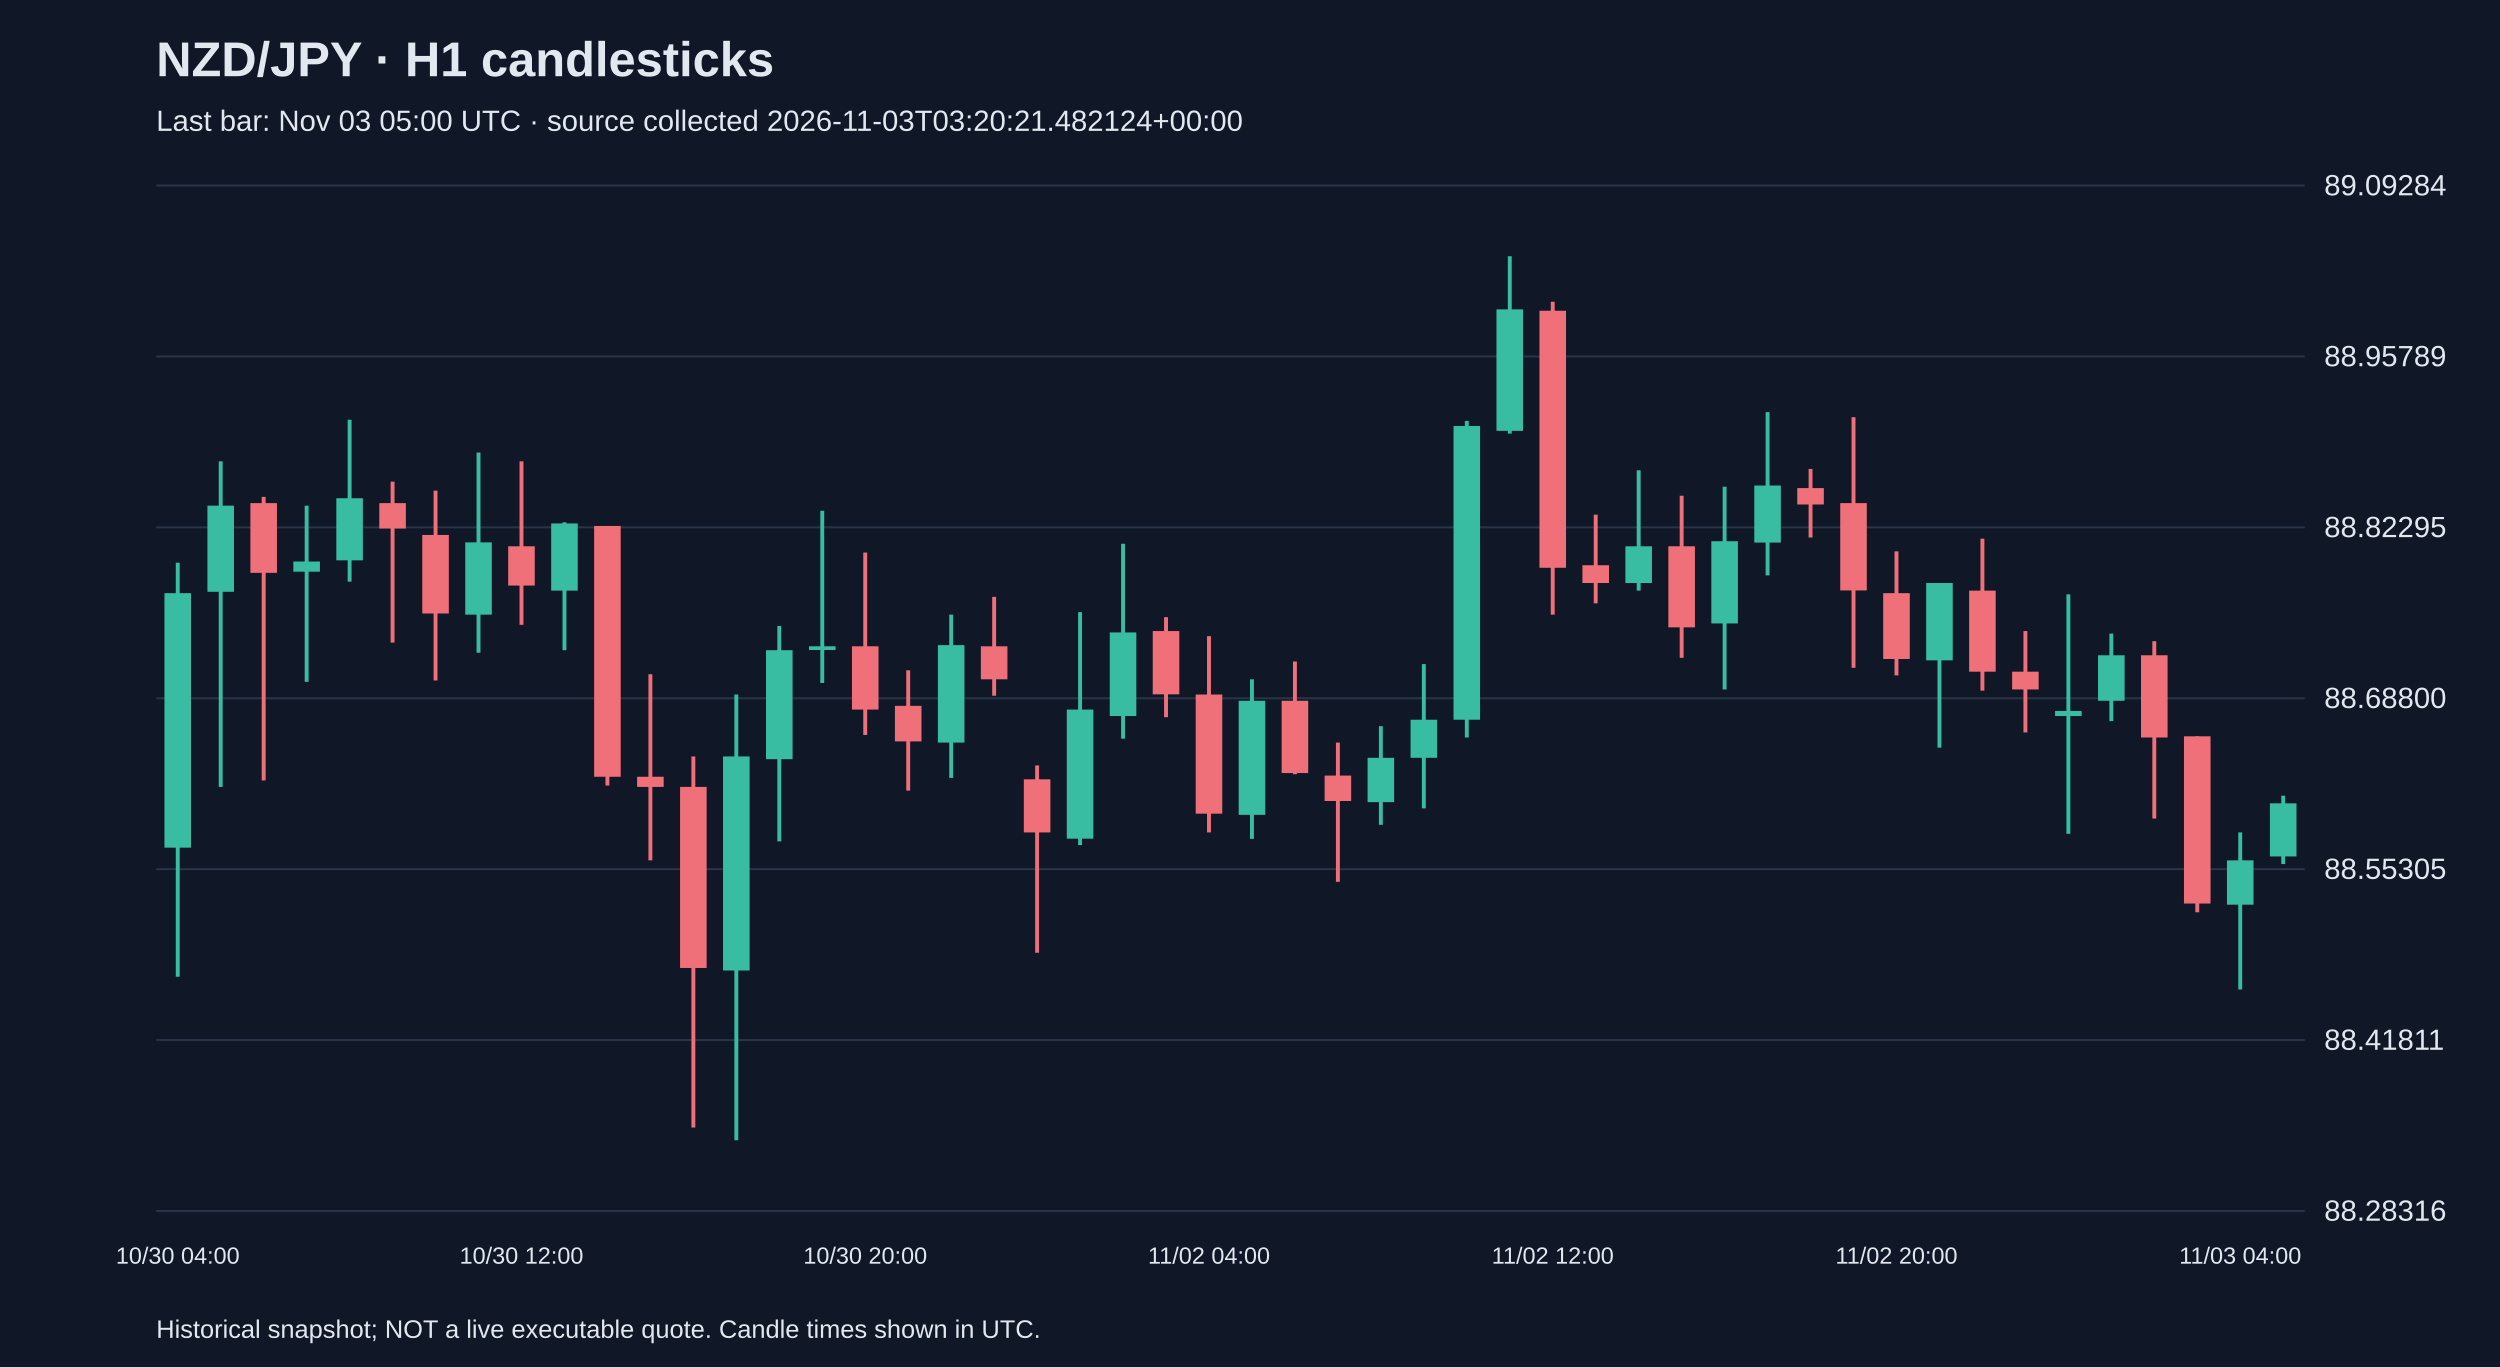
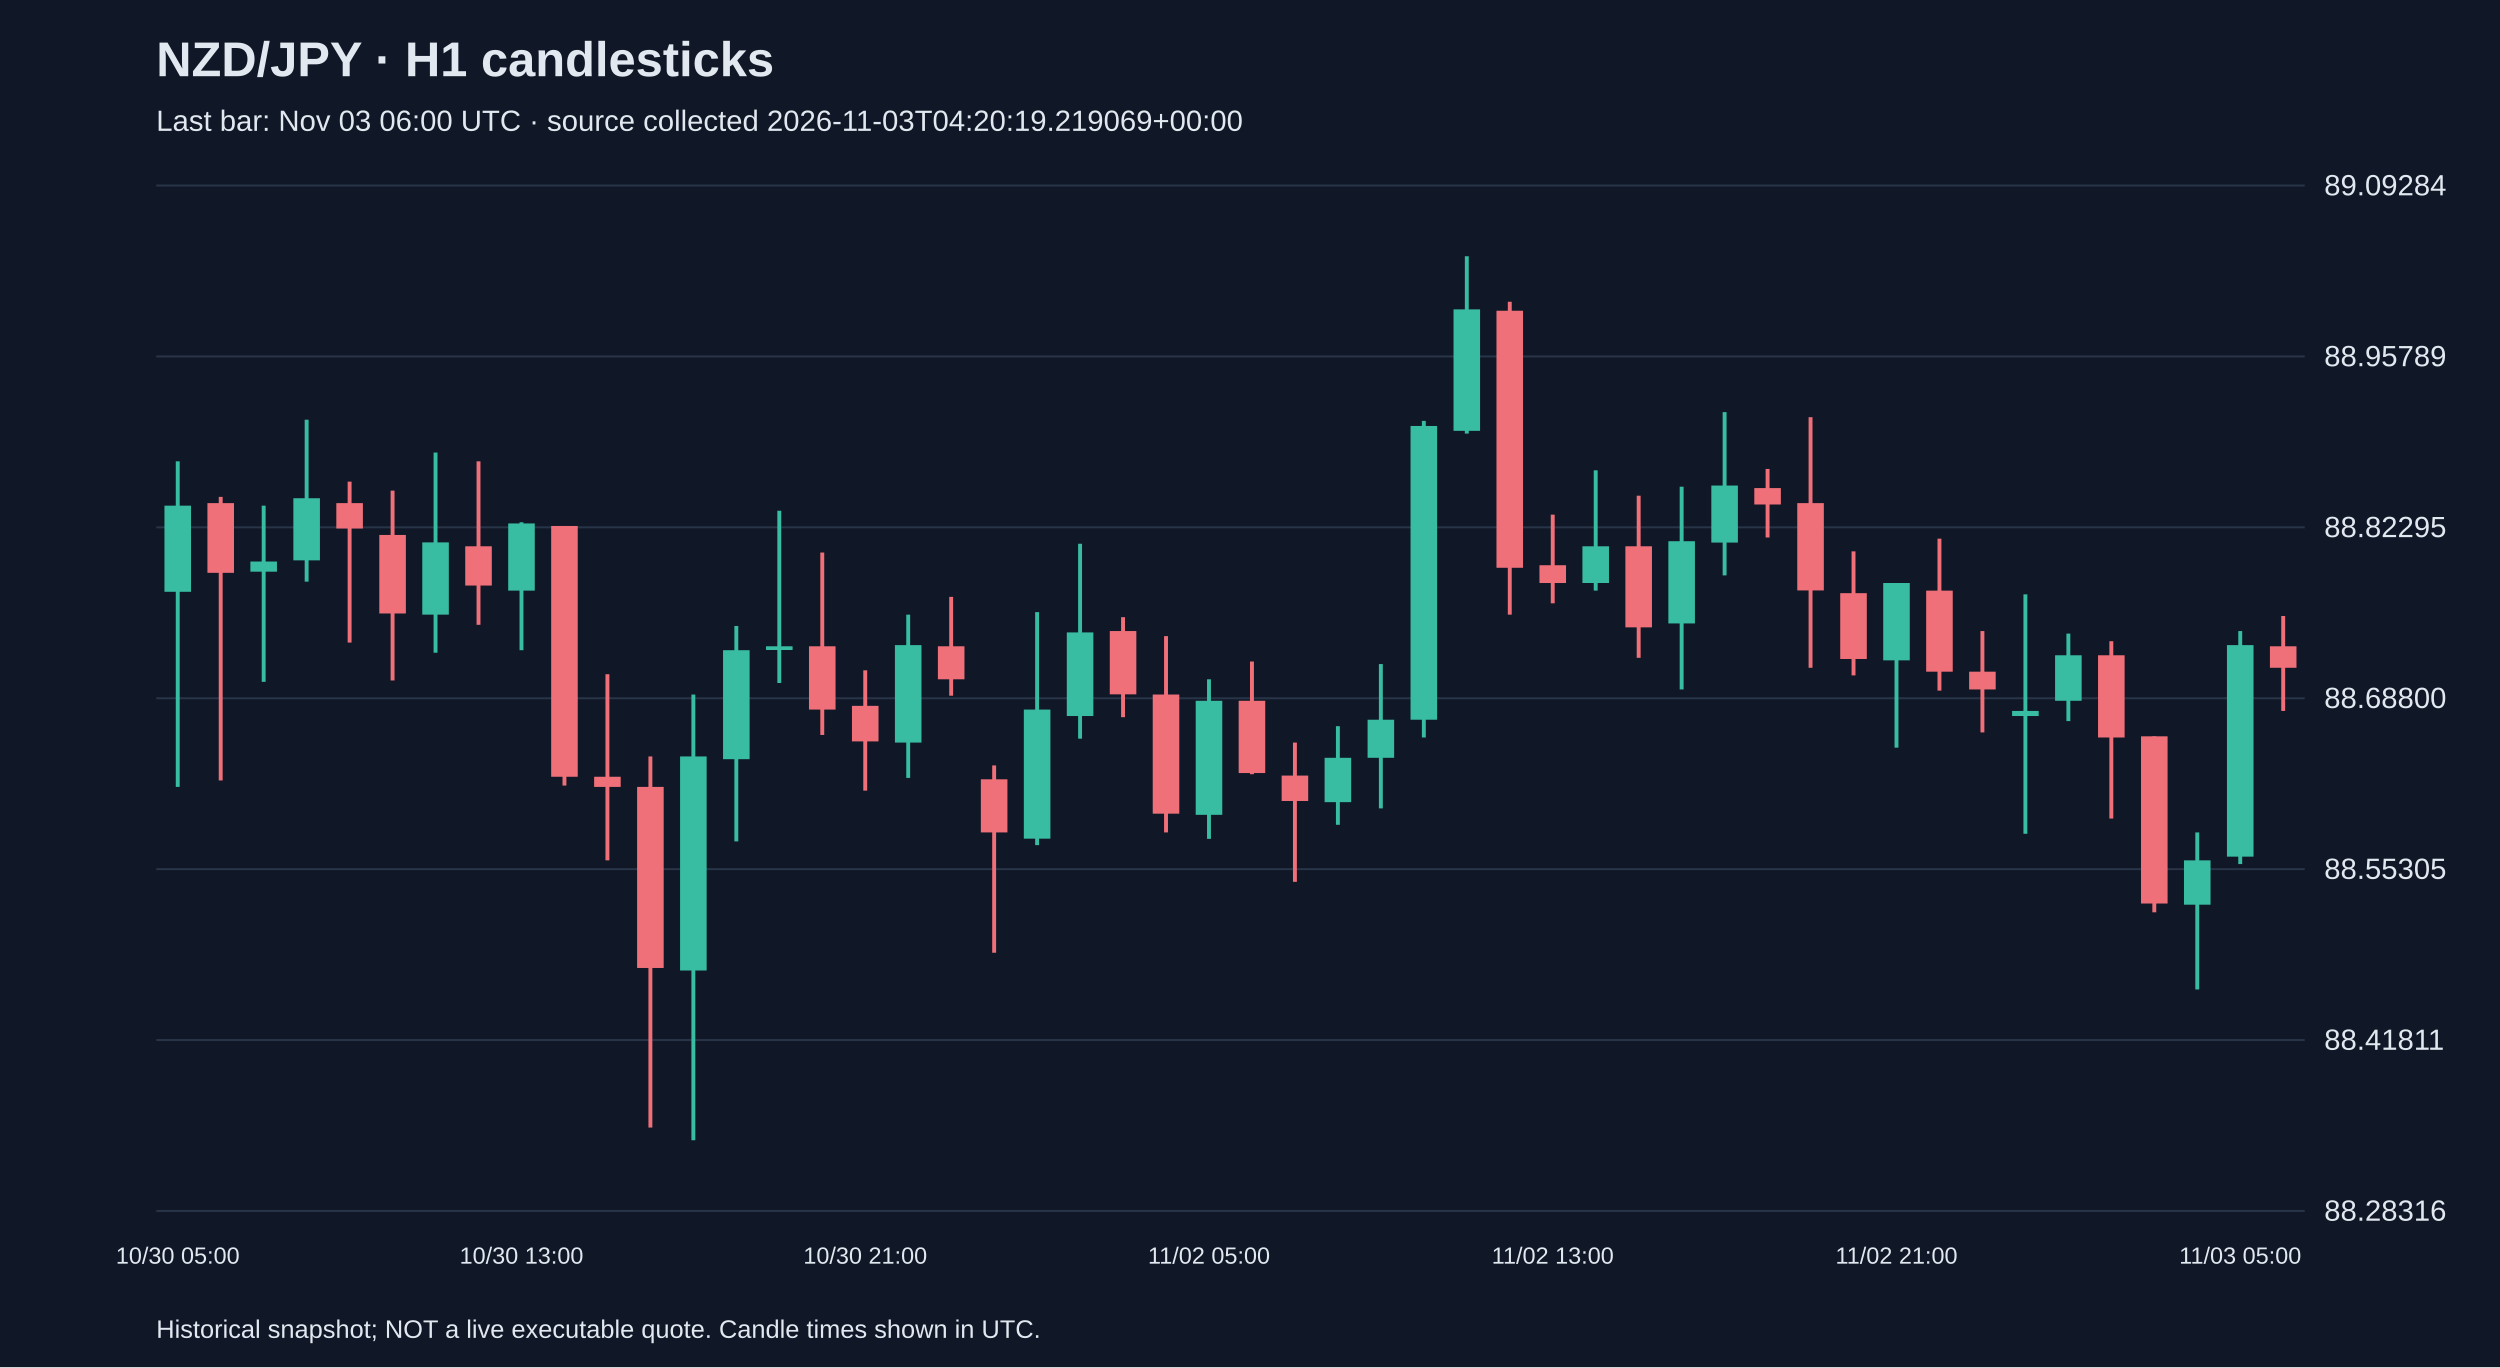
<svg xmlns="http://www.w3.org/2000/svg" viewBox="0 0 1280 700">
  <rect width="100%" height="100%" fill="#101827" />
  <style>text{font-family:Arial,sans-serif;fill:#e2e8f0}</style>
  <text x="80" y="39" font-size="25" font-weight="bold">NZD/JPY · H1 candlesticks</text>
-   <text x="80" y="67" font-size="15" fill="#a6b1c5">Last bar: Nov 03 05:00 UTC · source collected 2026-11-03T03:20:21.482124+00:00</text>
+   <text x="80" y="67" font-size="15" fill="#a6b1c5">Last bar: Nov 03 06:00 UTC · source collected 2026-11-03T04:20:19.219069+00:00</text>
  <line x1="80" y1="620.0" x2="1180" y2="620.0" stroke="#283548" />
  <text x="1190" y="625.0" font-size="15">88.28316</text>
  <line x1="80" y1="532.5" x2="1180" y2="532.5" stroke="#283548" />
  <text x="1190" y="537.5" font-size="15">88.41811</text>
  <line x1="80" y1="445.0" x2="1180" y2="445.0" stroke="#283548" />
  <text x="1190" y="450.0" font-size="15">88.55305</text>
  <line x1="80" y1="357.5" x2="1180" y2="357.5" stroke="#283548" />
  <text x="1190" y="362.5" font-size="15">88.68800</text>
  <line x1="80" y1="270.0" x2="1180" y2="270.0" stroke="#283548" />
  <text x="1190" y="275.0" font-size="15">88.82295</text>
  <line x1="80" y1="182.5" x2="1180" y2="182.5" stroke="#283548" />
  <text x="1190" y="187.5" font-size="15">88.95789</text>
  <line x1="80" y1="95.0" x2="1180" y2="95.0" stroke="#283548" />
  <text x="1190" y="100.0" font-size="15">89.09284</text>
-   <line x1="91.0" y1="288.1" x2="91.0" y2="500.1" stroke="#38bca2" stroke-width="2" />
-   <rect x="84.2" y="303.7" width="13.6" height="130.3" fill="#38bca2" />
-   <text x="91.0" y="647" text-anchor="middle" font-size="12">10/30 04:00</text>
-   <line x1="113.0" y1="236.2" x2="113.0" y2="402.9" stroke="#38bca2" stroke-width="2" />
-   <rect x="106.2" y="258.9" width="13.6" height="44.1" fill="#38bca2" />
-   <line x1="135.0" y1="254.4" x2="135.0" y2="399.6" stroke="#f07079" stroke-width="2" />
-   <rect x="128.2" y="257.6" width="13.6" height="35.7" fill="#f07079" />
-   <line x1="157.0" y1="258.9" x2="157.0" y2="349.1" stroke="#38bca2" stroke-width="2" />
-   <rect x="150.2" y="287.5" width="13.6" height="5.2" fill="#38bca2" />
-   <line x1="179.0" y1="214.9" x2="179.0" y2="297.8" stroke="#38bca2" stroke-width="2" />
-   <rect x="172.2" y="255.1" width="13.6" height="31.8" fill="#38bca2" />
-   <line x1="201.0" y1="246.6" x2="201.0" y2="329.0" stroke="#f07079" stroke-width="2" />
-   <rect x="194.2" y="257.6" width="13.6" height="13.0" fill="#f07079" />
-   <line x1="223.0" y1="251.2" x2="223.0" y2="348.4" stroke="#f07079" stroke-width="2" />
-   <rect x="216.2" y="273.9" width="13.6" height="40.2" fill="#f07079" />
-   <line x1="245.0" y1="231.7" x2="245.0" y2="334.2" stroke="#38bca2" stroke-width="2" />
-   <rect x="238.2" y="277.7" width="13.6" height="37.0" fill="#38bca2" />
-   <line x1="267.0" y1="236.2" x2="267.0" y2="319.9" stroke="#f07079" stroke-width="2" />
-   <rect x="260.2" y="279.7" width="13.6" height="20.1" fill="#f07079" />
-   <text x="267.0" y="647" text-anchor="middle" font-size="12">10/30 12:00</text>
-   <line x1="289.0" y1="267.4" x2="289.0" y2="332.9" stroke="#38bca2" stroke-width="2" />
-   <rect x="282.2" y="268.0" width="13.6" height="34.4" fill="#38bca2" />
-   <line x1="311.0" y1="269.3" x2="311.0" y2="402.2" stroke="#f07079" stroke-width="2" />
-   <rect x="304.2" y="269.3" width="13.6" height="128.4" fill="#f07079" />
-   <line x1="333.0" y1="345.2" x2="333.0" y2="440.5" stroke="#f07079" stroke-width="2" />
-   <rect x="326.2" y="397.7" width="13.6" height="5.2" fill="#f07079" />
-   <line x1="355.0" y1="387.3" x2="355.0" y2="577.3" stroke="#f07079" stroke-width="2" />
-   <rect x="348.2" y="402.9" width="13.6" height="92.7" fill="#f07079" />
-   <line x1="377.0" y1="355.6" x2="377.0" y2="583.8" stroke="#38bca2" stroke-width="2" />
-   <rect x="370.2" y="387.3" width="13.6" height="109.6" fill="#38bca2" />
-   <line x1="399.0" y1="320.5" x2="399.0" y2="430.8" stroke="#38bca2" stroke-width="2" />
-   <rect x="392.2" y="332.9" width="13.6" height="55.8" fill="#38bca2" />
-   <line x1="421.0" y1="261.5" x2="421.0" y2="349.7" stroke="#38bca2" stroke-width="2" />
-   <rect x="414.2" y="330.9" width="13.6" height="1.9" fill="#38bca2" />
-   <line x1="443.0" y1="282.9" x2="443.0" y2="376.3" stroke="#f07079" stroke-width="2" />
-   <rect x="436.2" y="330.9" width="13.6" height="32.4" fill="#f07079" />
-   <text x="443.0" y="647" text-anchor="middle" font-size="12">10/30 20:00</text>
-   <line x1="465.0" y1="343.2" x2="465.0" y2="404.8" stroke="#f07079" stroke-width="2" />
-   <rect x="458.2" y="361.4" width="13.6" height="18.2" fill="#f07079" />
-   <line x1="487.0" y1="314.7" x2="487.0" y2="398.3" stroke="#38bca2" stroke-width="2" />
-   <rect x="480.2" y="330.3" width="13.6" height="49.9" fill="#38bca2" />
-   <line x1="509.0" y1="305.6" x2="509.0" y2="356.2" stroke="#f07079" stroke-width="2" />
-   <rect x="502.2" y="330.9" width="13.6" height="16.9" fill="#f07079" />
-   <line x1="531.0" y1="391.9" x2="531.0" y2="487.8" stroke="#f07079" stroke-width="2" />
-   <rect x="524.2" y="399.0" width="13.6" height="27.2" fill="#f07079" />
-   <line x1="553.0" y1="313.4" x2="553.0" y2="432.7" stroke="#38bca2" stroke-width="2" />
-   <rect x="546.2" y="363.3" width="13.6" height="66.1" fill="#38bca2" />
-   <line x1="575.0" y1="278.4" x2="575.0" y2="378.2" stroke="#38bca2" stroke-width="2" />
-   <rect x="568.2" y="323.8" width="13.6" height="42.8" fill="#38bca2" />
-   <line x1="597.0" y1="316.0" x2="597.0" y2="367.2" stroke="#f07079" stroke-width="2" />
-   <rect x="590.2" y="323.1" width="13.6" height="32.4" fill="#f07079" />
-   <line x1="619.0" y1="325.7" x2="619.0" y2="426.2" stroke="#f07079" stroke-width="2" />
-   <rect x="612.2" y="355.6" width="13.6" height="61.0" fill="#f07079" />
-   <text x="619.0" y="647" text-anchor="middle" font-size="12">11/02 04:00</text>
-   <line x1="641.0" y1="347.8" x2="641.0" y2="429.5" stroke="#38bca2" stroke-width="2" />
-   <rect x="634.2" y="358.8" width="13.6" height="58.4" fill="#38bca2" />
-   <line x1="663.0" y1="338.7" x2="663.0" y2="396.4" stroke="#f07079" stroke-width="2" />
-   <rect x="656.2" y="358.8" width="13.6" height="37.0" fill="#f07079" />
-   <line x1="685.0" y1="380.2" x2="685.0" y2="451.5" stroke="#f07079" stroke-width="2" />
-   <rect x="678.2" y="397.1" width="13.6" height="13.0" fill="#f07079" />
-   <line x1="707.0" y1="371.8" x2="707.0" y2="422.3" stroke="#38bca2" stroke-width="2" />
-   <rect x="700.2" y="388.0" width="13.6" height="22.7" fill="#38bca2" />
-   <line x1="729.0" y1="340.0" x2="729.0" y2="413.9" stroke="#38bca2" stroke-width="2" />
-   <rect x="722.2" y="368.5" width="13.6" height="19.5" fill="#38bca2" />
-   <line x1="751.0" y1="215.5" x2="751.0" y2="377.6" stroke="#38bca2" stroke-width="2" />
-   <rect x="744.2" y="218.1" width="13.6" height="150.4" fill="#38bca2" />
-   <line x1="773.0" y1="131.2" x2="773.0" y2="222.0" stroke="#38bca2" stroke-width="2" />
-   <rect x="766.2" y="158.4" width="13.6" height="62.2" fill="#38bca2" />
-   <line x1="795.0" y1="154.5" x2="795.0" y2="314.7" stroke="#f07079" stroke-width="2" />
-   <rect x="788.2" y="159.1" width="13.6" height="131.6" fill="#f07079" />
-   <text x="795.0" y="647" text-anchor="middle" font-size="12">11/02 12:00</text>
-   <line x1="817.0" y1="263.5" x2="817.0" y2="308.9" stroke="#f07079" stroke-width="2" />
-   <rect x="810.2" y="289.4" width="13.6" height="9.1" fill="#f07079" />
-   <line x1="839.0" y1="240.8" x2="839.0" y2="302.4" stroke="#38bca2" stroke-width="2" />
-   <rect x="832.2" y="279.7" width="13.6" height="18.8" fill="#38bca2" />
-   <line x1="861.0" y1="253.8" x2="861.0" y2="336.8" stroke="#f07079" stroke-width="2" />
-   <rect x="854.2" y="279.7" width="13.6" height="41.5" fill="#f07079" />
-   <line x1="883.0" y1="249.2" x2="883.0" y2="353.0" stroke="#38bca2" stroke-width="2" />
-   <rect x="876.2" y="277.1" width="13.6" height="42.1" fill="#38bca2" />
-   <line x1="905.0" y1="211.0" x2="905.0" y2="294.6" stroke="#38bca2" stroke-width="2" />
-   <rect x="898.2" y="248.6" width="13.6" height="29.2" fill="#38bca2" />
-   <line x1="927.0" y1="240.1" x2="927.0" y2="275.2" stroke="#f07079" stroke-width="2" />
-   <rect x="920.2" y="249.9" width="13.6" height="8.4" fill="#f07079" />
-   <line x1="949.0" y1="213.6" x2="949.0" y2="341.9" stroke="#f07079" stroke-width="2" />
-   <rect x="942.2" y="257.6" width="13.6" height="44.7" fill="#f07079" />
-   <line x1="971.0" y1="282.3" x2="971.0" y2="345.8" stroke="#f07079" stroke-width="2" />
-   <rect x="964.2" y="303.7" width="13.6" height="33.7" fill="#f07079" />
-   <text x="971.0" y="647" text-anchor="middle" font-size="12">11/02 20:00</text>
-   <line x1="993.0" y1="298.5" x2="993.0" y2="382.8" stroke="#38bca2" stroke-width="2" />
-   <rect x="986.2" y="298.5" width="13.6" height="39.6" fill="#38bca2" />
-   <line x1="1015.0" y1="275.8" x2="1015.0" y2="353.6" stroke="#f07079" stroke-width="2" />
-   <rect x="1008.2" y="302.4" width="13.6" height="41.5" fill="#f07079" />
-   <line x1="1037.0" y1="323.1" x2="1037.0" y2="375.0" stroke="#f07079" stroke-width="2" />
-   <rect x="1030.2" y="343.9" width="13.6" height="9.1" fill="#f07079" />
-   <line x1="1059.0" y1="304.3" x2="1059.0" y2="426.9" stroke="#38bca2" stroke-width="2" />
-   <rect x="1052.2" y="364.0" width="13.6" height="2.6" fill="#38bca2" />
-   <line x1="1081.0" y1="324.4" x2="1081.0" y2="369.2" stroke="#38bca2" stroke-width="2" />
-   <rect x="1074.2" y="335.5" width="13.6" height="23.3" fill="#38bca2" />
-   <line x1="1103.0" y1="328.3" x2="1103.0" y2="419.1" stroke="#f07079" stroke-width="2" />
-   <rect x="1096.2" y="335.5" width="13.6" height="42.1" fill="#f07079" />
-   <line x1="1125.0" y1="377.0" x2="1125.0" y2="467.1" stroke="#f07079" stroke-width="2" />
-   <rect x="1118.2" y="377.0" width="13.6" height="85.6" fill="#f07079" />
-   <line x1="1147.0" y1="426.2" x2="1147.0" y2="506.6" stroke="#38bca2" stroke-width="2" />
-   <rect x="1140.2" y="440.5" width="13.6" height="22.7" fill="#38bca2" />
-   <text x="1147.0" y="647" text-anchor="middle" font-size="12">11/03 04:00</text>
-   <line x1="1169.0" y1="407.4" x2="1169.0" y2="442.4" stroke="#38bca2" stroke-width="2" />
-   <rect x="1162.2" y="411.3" width="13.6" height="27.2" fill="#38bca2" />
+   <line x1="91.0" y1="236.2" x2="91.0" y2="402.9" stroke="#38bca2" stroke-width="2" />
+   <rect x="84.2" y="258.9" width="13.6" height="44.1" fill="#38bca2" />
+   <text x="91.0" y="647" text-anchor="middle" font-size="12">10/30 05:00</text>
+   <line x1="113.0" y1="254.4" x2="113.0" y2="399.6" stroke="#f07079" stroke-width="2" />
+   <rect x="106.2" y="257.6" width="13.6" height="35.7" fill="#f07079" />
+   <line x1="135.0" y1="258.9" x2="135.0" y2="349.1" stroke="#38bca2" stroke-width="2" />
+   <rect x="128.2" y="287.5" width="13.6" height="5.2" fill="#38bca2" />
+   <line x1="157.0" y1="214.9" x2="157.0" y2="297.8" stroke="#38bca2" stroke-width="2" />
+   <rect x="150.2" y="255.1" width="13.6" height="31.8" fill="#38bca2" />
+   <line x1="179.0" y1="246.6" x2="179.0" y2="329.0" stroke="#f07079" stroke-width="2" />
+   <rect x="172.2" y="257.6" width="13.6" height="13.0" fill="#f07079" />
+   <line x1="201.0" y1="251.2" x2="201.0" y2="348.4" stroke="#f07079" stroke-width="2" />
+   <rect x="194.2" y="273.9" width="13.6" height="40.2" fill="#f07079" />
+   <line x1="223.0" y1="231.7" x2="223.0" y2="334.2" stroke="#38bca2" stroke-width="2" />
+   <rect x="216.2" y="277.7" width="13.6" height="37.0" fill="#38bca2" />
+   <line x1="245.0" y1="236.2" x2="245.0" y2="319.9" stroke="#f07079" stroke-width="2" />
+   <rect x="238.2" y="279.7" width="13.6" height="20.1" fill="#f07079" />
+   <line x1="267.0" y1="267.4" x2="267.0" y2="332.9" stroke="#38bca2" stroke-width="2" />
+   <rect x="260.2" y="268.0" width="13.6" height="34.4" fill="#38bca2" />
+   <text x="267.0" y="647" text-anchor="middle" font-size="12">10/30 13:00</text>
+   <line x1="289.0" y1="269.3" x2="289.0" y2="402.2" stroke="#f07079" stroke-width="2" />
+   <rect x="282.2" y="269.3" width="13.6" height="128.4" fill="#f07079" />
+   <line x1="311.0" y1="345.2" x2="311.0" y2="440.5" stroke="#f07079" stroke-width="2" />
+   <rect x="304.2" y="397.7" width="13.6" height="5.2" fill="#f07079" />
+   <line x1="333.0" y1="387.3" x2="333.0" y2="577.3" stroke="#f07079" stroke-width="2" />
+   <rect x="326.2" y="402.9" width="13.6" height="92.7" fill="#f07079" />
+   <line x1="355.0" y1="355.6" x2="355.0" y2="583.8" stroke="#38bca2" stroke-width="2" />
+   <rect x="348.2" y="387.3" width="13.6" height="109.6" fill="#38bca2" />
+   <line x1="377.0" y1="320.5" x2="377.0" y2="430.8" stroke="#38bca2" stroke-width="2" />
+   <rect x="370.2" y="332.9" width="13.6" height="55.8" fill="#38bca2" />
+   <line x1="399.0" y1="261.5" x2="399.0" y2="349.7" stroke="#38bca2" stroke-width="2" />
+   <rect x="392.2" y="330.9" width="13.6" height="1.9" fill="#38bca2" />
+   <line x1="421.0" y1="282.9" x2="421.0" y2="376.3" stroke="#f07079" stroke-width="2" />
+   <rect x="414.2" y="330.9" width="13.6" height="32.4" fill="#f07079" />
+   <line x1="443.0" y1="343.2" x2="443.0" y2="404.8" stroke="#f07079" stroke-width="2" />
+   <rect x="436.2" y="361.4" width="13.6" height="18.2" fill="#f07079" />
+   <text x="443.0" y="647" text-anchor="middle" font-size="12">10/30 21:00</text>
+   <line x1="465.0" y1="314.7" x2="465.0" y2="398.3" stroke="#38bca2" stroke-width="2" />
+   <rect x="458.2" y="330.3" width="13.6" height="49.9" fill="#38bca2" />
+   <line x1="487.0" y1="305.6" x2="487.0" y2="356.2" stroke="#f07079" stroke-width="2" />
+   <rect x="480.2" y="330.9" width="13.6" height="16.9" fill="#f07079" />
+   <line x1="509.0" y1="391.9" x2="509.0" y2="487.8" stroke="#f07079" stroke-width="2" />
+   <rect x="502.2" y="399.0" width="13.6" height="27.2" fill="#f07079" />
+   <line x1="531.0" y1="313.4" x2="531.0" y2="432.7" stroke="#38bca2" stroke-width="2" />
+   <rect x="524.2" y="363.3" width="13.6" height="66.1" fill="#38bca2" />
+   <line x1="553.0" y1="278.4" x2="553.0" y2="378.2" stroke="#38bca2" stroke-width="2" />
+   <rect x="546.2" y="323.8" width="13.6" height="42.8" fill="#38bca2" />
+   <line x1="575.0" y1="316.0" x2="575.0" y2="367.2" stroke="#f07079" stroke-width="2" />
+   <rect x="568.2" y="323.1" width="13.6" height="32.4" fill="#f07079" />
+   <line x1="597.0" y1="325.7" x2="597.0" y2="426.2" stroke="#f07079" stroke-width="2" />
+   <rect x="590.2" y="355.6" width="13.6" height="61.0" fill="#f07079" />
+   <line x1="619.0" y1="347.8" x2="619.0" y2="429.5" stroke="#38bca2" stroke-width="2" />
+   <rect x="612.2" y="358.8" width="13.6" height="58.4" fill="#38bca2" />
+   <text x="619.0" y="647" text-anchor="middle" font-size="12">11/02 05:00</text>
+   <line x1="641.0" y1="338.7" x2="641.0" y2="396.4" stroke="#f07079" stroke-width="2" />
+   <rect x="634.2" y="358.8" width="13.6" height="37.0" fill="#f07079" />
+   <line x1="663.0" y1="380.2" x2="663.0" y2="451.5" stroke="#f07079" stroke-width="2" />
+   <rect x="656.2" y="397.1" width="13.6" height="13.0" fill="#f07079" />
+   <line x1="685.0" y1="371.8" x2="685.0" y2="422.3" stroke="#38bca2" stroke-width="2" />
+   <rect x="678.2" y="388.0" width="13.6" height="22.7" fill="#38bca2" />
+   <line x1="707.0" y1="340.0" x2="707.0" y2="413.9" stroke="#38bca2" stroke-width="2" />
+   <rect x="700.2" y="368.5" width="13.6" height="19.5" fill="#38bca2" />
+   <line x1="729.0" y1="215.5" x2="729.0" y2="377.6" stroke="#38bca2" stroke-width="2" />
+   <rect x="722.2" y="218.1" width="13.6" height="150.4" fill="#38bca2" />
+   <line x1="751.0" y1="131.2" x2="751.0" y2="222.0" stroke="#38bca2" stroke-width="2" />
+   <rect x="744.2" y="158.4" width="13.6" height="62.2" fill="#38bca2" />
+   <line x1="773.0" y1="154.5" x2="773.0" y2="314.7" stroke="#f07079" stroke-width="2" />
+   <rect x="766.2" y="159.1" width="13.6" height="131.6" fill="#f07079" />
+   <line x1="795.0" y1="263.5" x2="795.0" y2="308.9" stroke="#f07079" stroke-width="2" />
+   <rect x="788.2" y="289.4" width="13.6" height="9.1" fill="#f07079" />
+   <text x="795.0" y="647" text-anchor="middle" font-size="12">11/02 13:00</text>
+   <line x1="817.0" y1="240.8" x2="817.0" y2="302.4" stroke="#38bca2" stroke-width="2" />
+   <rect x="810.2" y="279.7" width="13.6" height="18.8" fill="#38bca2" />
+   <line x1="839.0" y1="253.8" x2="839.0" y2="336.8" stroke="#f07079" stroke-width="2" />
+   <rect x="832.2" y="279.7" width="13.6" height="41.5" fill="#f07079" />
+   <line x1="861.0" y1="249.2" x2="861.0" y2="353.0" stroke="#38bca2" stroke-width="2" />
+   <rect x="854.2" y="277.1" width="13.6" height="42.1" fill="#38bca2" />
+   <line x1="883.0" y1="211.0" x2="883.0" y2="294.6" stroke="#38bca2" stroke-width="2" />
+   <rect x="876.2" y="248.6" width="13.6" height="29.2" fill="#38bca2" />
+   <line x1="905.0" y1="240.1" x2="905.0" y2="275.2" stroke="#f07079" stroke-width="2" />
+   <rect x="898.2" y="249.9" width="13.6" height="8.4" fill="#f07079" />
+   <line x1="927.0" y1="213.6" x2="927.0" y2="341.9" stroke="#f07079" stroke-width="2" />
+   <rect x="920.2" y="257.6" width="13.6" height="44.7" fill="#f07079" />
+   <line x1="949.0" y1="282.3" x2="949.0" y2="345.8" stroke="#f07079" stroke-width="2" />
+   <rect x="942.2" y="303.7" width="13.6" height="33.7" fill="#f07079" />
+   <line x1="971.0" y1="298.5" x2="971.0" y2="382.8" stroke="#38bca2" stroke-width="2" />
+   <rect x="964.2" y="298.5" width="13.6" height="39.6" fill="#38bca2" />
+   <text x="971.0" y="647" text-anchor="middle" font-size="12">11/02 21:00</text>
+   <line x1="993.0" y1="275.8" x2="993.0" y2="353.6" stroke="#f07079" stroke-width="2" />
+   <rect x="986.2" y="302.4" width="13.6" height="41.5" fill="#f07079" />
+   <line x1="1015.0" y1="323.1" x2="1015.0" y2="375.0" stroke="#f07079" stroke-width="2" />
+   <rect x="1008.2" y="343.9" width="13.6" height="9.1" fill="#f07079" />
+   <line x1="1037.0" y1="304.3" x2="1037.0" y2="426.9" stroke="#38bca2" stroke-width="2" />
+   <rect x="1030.2" y="364.0" width="13.6" height="2.6" fill="#38bca2" />
+   <line x1="1059.0" y1="324.4" x2="1059.0" y2="369.2" stroke="#38bca2" stroke-width="2" />
+   <rect x="1052.2" y="335.5" width="13.6" height="23.3" fill="#38bca2" />
+   <line x1="1081.0" y1="328.3" x2="1081.0" y2="419.1" stroke="#f07079" stroke-width="2" />
+   <rect x="1074.2" y="335.5" width="13.6" height="42.1" fill="#f07079" />
+   <line x1="1103.0" y1="377.0" x2="1103.0" y2="467.1" stroke="#f07079" stroke-width="2" />
+   <rect x="1096.2" y="377.0" width="13.6" height="85.6" fill="#f07079" />
+   <line x1="1125.0" y1="426.2" x2="1125.0" y2="506.6" stroke="#38bca2" stroke-width="2" />
+   <rect x="1118.2" y="440.5" width="13.6" height="22.7" fill="#38bca2" />
+   <line x1="1147.0" y1="323.1" x2="1147.0" y2="442.4" stroke="#38bca2" stroke-width="2" />
+   <rect x="1140.2" y="330.3" width="13.6" height="108.3" fill="#38bca2" />
+   <text x="1147.0" y="647" text-anchor="middle" font-size="12">11/03 05:00</text>
+   <line x1="1169.0" y1="315.4" x2="1169.0" y2="364.0" stroke="#f07079" stroke-width="2" />
+   <rect x="1162.2" y="330.9" width="13.6" height="11.0" fill="#f07079" />
  <text x="80" y="685" font-size="13">Historical snapshot; NOT a live executable quote. Candle times shown in UTC.</text>
</svg>
